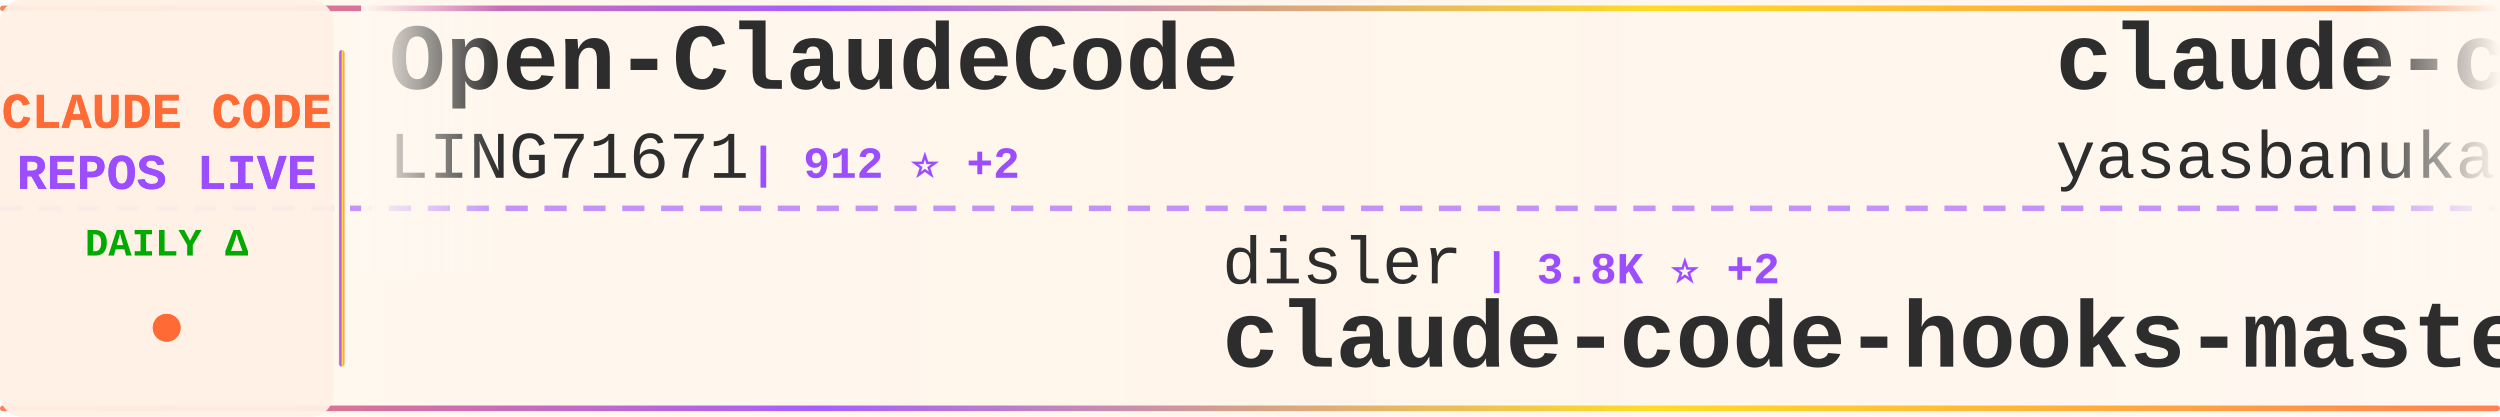
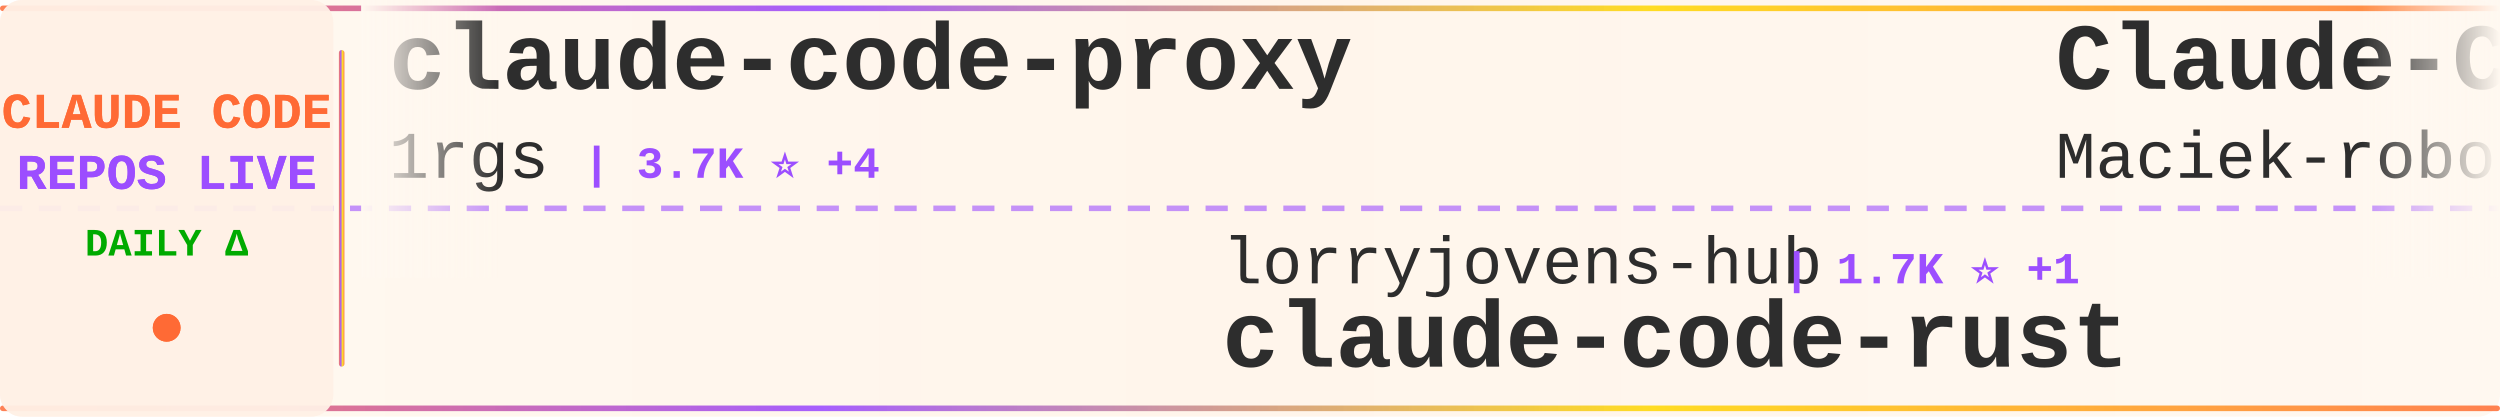
<svg xmlns="http://www.w3.org/2000/svg" width="900" height="150">
  <defs>
    <linearGradient id="tickerBg" x1="0%" y1="0%" x2="100%" y2="0%">
      <stop offset="0%" style="stop-color:#fff8f0;stop-opacity:0.98" />
      <stop offset="50%" style="stop-color:#fff5eb;stop-opacity:1" />
      <stop offset="100%" style="stop-color:#fff8f0;stop-opacity:0.98" />
    </linearGradient>
    <linearGradient id="borderGrad" x1="0%" y1="0%" x2="100%" y2="0%">
      <stop offset="0%" style="stop-color:#FF6B35;stop-opacity:0.85">
        <animate attributeName="stop-opacity" values="0.85;1;0.85" dur="2s" repeatCount="indefinite" />
      </stop>
      <stop offset="33%" style="stop-color:#9C4EFF;stop-opacity:0.9">
        <animate attributeName="stop-opacity" values="0.9;1;0.9" dur="2.2s" repeatCount="indefinite" />
      </stop>
      <stop offset="66%" style="stop-color:#FFD700;stop-opacity:0.85">
        <animate attributeName="stop-opacity" values="0.85;1;0.85" dur="1.8s" repeatCount="indefinite" />
      </stop>
      <stop offset="100%" style="stop-color:#FF6B35;stop-opacity:0.85">
        <animate attributeName="stop-opacity" values="0.85;1;0.85" dur="2s" repeatCount="indefinite" />
      </stop>
    </linearGradient>
    <filter id="textGlow">
      <feGaussianBlur stdDeviation="0.15" result="coloredBlur" />
      <feMerge>
        <feMergeNode in="coloredBlur" />
        <feMergeNode in="SourceGraphic" />
      </feMerge>
    </filter>
    <filter id="metricGlow">
      <feGaussianBlur stdDeviation="0.2" result="coloredBlur" />
      <feMerge>
        <feMergeNode in="coloredBlur" />
        <feMergeNode in="SourceGraphic" />
      </feMerge>
    </filter>
    <linearGradient id="leftFade" x1="0%" y1="0%" x2="100%" y2="0%">
      <stop offset="0%" style="stop-color:#fff8f0;stop-opacity:1" />
      <stop offset="100%" style="stop-color:#fff8f0;stop-opacity:0" />
    </linearGradient>
    <linearGradient id="rightFade" x1="0%" y1="0%" x2="100%" y2="0%">
      <stop offset="0%" style="stop-color:#fff8f0;stop-opacity:0" />
      <stop offset="100%" style="stop-color:#fff8f0;stop-opacity:1" />
    </linearGradient>
  </defs>
  <rect width="900" height="150" fill="url(#tickerBg)" rx="8" />
  <rect x="0" y="2" width="900" height="2" fill="url(#borderGrad)" rx="1" />
  <rect x="0" y="146" width="900" height="2" fill="url(#borderGrad)" rx="1" />
  <line x1="0" y1="75" x2="900" y2="75" stroke="#9C4EFF" stroke-width="2" stroke-dasharray="8 6" opacity="0.6" />
  <rect x="0" y="0" width="120" height="150" fill="#fff0e6" opacity="0.95" rx="8" />
  <text x="60" y="46" font-family="'Courier New', monospace" font-size="18" font-weight="bold" fill="#FF6B35" text-anchor="middle" filter="url(#textGlow)">
    CLAUDE CODE
  </text>
  <text x="60" y="68" font-family="'Courier New', monospace" font-size="18" font-weight="bold" fill="#9C4EFF" text-anchor="middle" filter="url(#textGlow)">
    REPOS LIVE
  </text>
  <text x="60" y="92" font-family="'Courier New', monospace" font-size="14" font-weight="bold" fill="#00aa00" text-anchor="middle">
    DAILY Δ
  </text>
  <circle cx="60" cy="118" r="5" fill="#FF6B35" filter="url(#metricGlow)">
    <animate attributeName="r" values="4;6;4" dur="1.5s" repeatCount="indefinite" />
    <animate attributeName="opacity" values="0.6;1;0.6" dur="1.5s" repeatCount="indefinite" />
  </circle>
  <rect x="122" y="18" width="2" height="114" fill="url(#borderGrad)" rx="1" />
  <clipPath id="tickerClip">
    <rect x="130" y="0" width="770" height="150" />
  </clipPath>
  <g clip-path="url(#tickerClip)">
    <g id="tickerItems">
      <animateTransform attributeName="transform" attributeType="XML" type="translate" from="0 0" to="-3000 0" dur="54s" repeatCount="indefinite" />
      <g transform="translate(0, 0)">
-         <text x="140" y="32" font-family="'Courier New', monospace" font-size="34" font-weight="bold" fill="#2d2d2d">Open-ClaudeCode</text>
-         <text x="140" y="64" font-family="'Courier New', monospace" font-size="24" font-weight="normal" fill="#2d2d2d" opacity="1.0">LING71671</text>
-         <text x="270" y="64" font-family="'Courier New', monospace" font-size="16" font-weight="bold" fill="#9C4EFF"> | 912 ⭐ +2</text>
+         <text x="140" y="32" font-family="'Courier New', monospace" font-size="34" font-weight="bold" fill="#2d2d2d">claude-code-proxy</text>
+         <text x="140" y="64" font-family="'Courier New', monospace" font-size="24" font-weight="normal" fill="#2d2d2d" opacity="1.0">1rgs</text>
+         <text x="210" y="64" font-family="'Courier New', monospace" font-size="16" font-weight="bold" fill="#9C4EFF"> | 3.7K ⭐ +4</text>
      </g>
      <g transform="translate(300, 0)">
-         <text x="140" y="102" font-family="'Courier New', monospace" font-size="24" font-weight="normal" fill="#2d2d2d" opacity="1.0">disler</text>
-         <text x="234" y="102" font-family="'Courier New', monospace" font-size="16" font-weight="bold" fill="#9C4EFF"> | 3.8K ⭐ +2</text>
-         <text x="140" y="132" font-family="'Courier New', monospace" font-size="34" font-weight="bold" fill="#2d2d2d">claude-code-hooks-master...</text>
+         <text x="140" y="102" font-family="'Courier New', monospace" font-size="24" font-weight="normal" fill="#2d2d2d" opacity="1.0">lorryjovens-hub</text>
+         <text x="342" y="102" font-family="'Courier New', monospace" font-size="16" font-weight="bold" fill="#9C4EFF"> | 1.7K ⭐ +1</text>
+         <text x="140" y="132" font-family="'Courier New', monospace" font-size="34" font-weight="bold" fill="#2d2d2d">claude-code-rust</text>
      </g>
      <g transform="translate(600, 0)">
-         <text x="140" y="32" font-family="'Courier New', monospace" font-size="34" font-weight="bold" fill="#2d2d2d">claude-code</text>
-         <text x="140" y="64" font-family="'Courier New', monospace" font-size="24" font-weight="normal" fill="#2d2d2d" opacity="1.0">yasasbanukaofficial</text>
-         <text x="390" y="64" font-family="'Courier New', monospace" font-size="16" font-weight="bold" fill="#9C4EFF"> | 3.7K ⭐ +26</text>
+         <text x="140" y="32" font-family="'Courier New', monospace" font-size="34" font-weight="bold" fill="#2d2d2d">Claude-Code-Usage-Monito...</text>
+         <text x="140" y="64" font-family="'Courier New', monospace" font-size="24" font-weight="normal" fill="#2d2d2d" opacity="1.0">Maciek-roboblog</text>
+         <text x="342" y="64" font-family="'Courier New', monospace" font-size="16" font-weight="bold" fill="#9C4EFF"> | 8.4K ⭐ +18</text>
      </g>
      <g transform="translate(900, 0)">
-         <text x="140" y="102" font-family="'Courier New', monospace" font-size="24" font-weight="normal" fill="#2d2d2d" opacity="1.0">sugyan</text>
-         <text x="234" y="102" font-family="'Courier New', monospace" font-size="16" font-weight="bold" fill="#9C4EFF"> | 1.1K ⭐</text>
-         <text x="140" y="132" font-family="'Courier New', monospace" font-size="34" font-weight="bold" fill="#2d2d2d">claude-code-webui</text>
+         <text x="140" y="102" font-family="'Courier New', monospace" font-size="24" font-weight="normal" fill="#2d2d2d" opacity="1.0">VineeTagarwaL-code</text>
+         <text x="378" y="102" font-family="'Courier New', monospace" font-size="16" font-weight="bold" fill="#9C4EFF"> | 276 ⭐</text>
+         <text x="140" y="132" font-family="'Courier New', monospace" font-size="34" font-weight="bold" fill="#2d2d2d">claude-code</text>
      </g>
      <g transform="translate(1200, 0)">
-         <text x="140" y="32" font-family="'Courier New', monospace" font-size="34" font-weight="bold" fill="#2d2d2d">claude-code-workflows</text>
-         <text x="140" y="64" font-family="'Courier New', monospace" font-size="24" font-weight="normal" fill="#2d2d2d" opacity="1.0">OneRedOak</text>
-         <text x="270" y="64" font-family="'Courier New', monospace" font-size="16" font-weight="bold" fill="#9C4EFF"> | 3.9K ⭐ +1</text>
+         <text x="140" y="32" font-family="'Courier New', monospace" font-size="34" font-weight="bold" fill="#2d2d2d">claude-code-my-workflow</text>
+         <text x="140" y="64" font-family="'Courier New', monospace" font-size="24" font-weight="normal" fill="#2d2d2d" opacity="1.0">pedrohcgs</text>
+         <text x="270" y="64" font-family="'Courier New', monospace" font-size="16" font-weight="bold" fill="#9C4EFF"> | 1.4K ⭐ +9</text>
      </g>
      <g transform="translate(1500, 0)">
-         <text x="140" y="102" font-family="'Courier New', monospace" font-size="24" font-weight="normal" fill="#2d2d2d" opacity="1.0">T-Lab-CUHKSZ</text>
-         <text x="306" y="102" font-family="'Courier New', monospace" font-size="16" font-weight="bold" fill="#9C4EFF"> | 323 ⭐ +1</text>
+         <text x="140" y="102" font-family="'Courier New', monospace" font-size="24" font-weight="normal" fill="#2d2d2d" opacity="1.0">claude-code-best</text>
+         <text x="354" y="102" font-family="'Courier New', monospace" font-size="16" font-weight="bold" fill="#9C4EFF"> | 21.0K ⭐ +48</text>
        <text x="140" y="132" font-family="'Courier New', monospace" font-size="34" font-weight="bold" fill="#2d2d2d">claude-code</text>
      </g>
      <g transform="translate(1800, 0)">
-         <text x="140" y="32" font-family="'Courier New', monospace" font-size="34" font-weight="bold" fill="#2d2d2d">Claude-Code</text>
-         <text x="140" y="64" font-family="'Courier New', monospace" font-size="24" font-weight="normal" fill="#2d2d2d" opacity="1.0">pengchengneo</text>
-         <text x="306" y="64" font-family="'Courier New', monospace" font-size="16" font-weight="bold" fill="#9C4EFF"> | 1.6K ⭐ +5</text>
+         <text x="140" y="32" font-family="'Courier New', monospace" font-size="34" font-weight="bold" fill="#2d2d2d">awesome-claude-code</text>
+         <text x="140" y="64" font-family="'Courier New', monospace" font-size="24" font-weight="normal" fill="#2d2d2d" opacity="1.0">jqueryscript</text>
+         <text x="306" y="64" font-family="'Courier New', monospace" font-size="16" font-weight="bold" fill="#9C4EFF"> | 458 ⭐</text>
      </g>
      <g transform="translate(2100, 0)">
-         <text x="140" y="102" font-family="'Courier New', monospace" font-size="24" font-weight="normal" fill="#2d2d2d" opacity="1.0">777genius</text>
-         <text x="270" y="102" font-family="'Courier New', monospace" font-size="16" font-weight="bold" fill="#9C4EFF"> | 919 ⭐</text>
-         <text x="140" y="132" font-family="'Courier New', monospace" font-size="34" font-weight="bold" fill="#2d2d2d">claude-code-source-code</text>
+         <text x="140" y="102" font-family="'Courier New', monospace" font-size="24" font-weight="normal" fill="#2d2d2d" opacity="1.0">LING71671</text>
+         <text x="270" y="102" font-family="'Courier New', monospace" font-size="16" font-weight="bold" fill="#9C4EFF"> | 913 ⭐ +3</text>
+         <text x="140" y="132" font-family="'Courier New', monospace" font-size="34" font-weight="bold" fill="#2d2d2d">Open-ClaudeCode</text>
      </g>
      <g transform="translate(2400, 0)">
-         <text x="140" y="32" font-family="'Courier New', monospace" font-size="34" font-weight="bold" fill="#2d2d2d">Claude-Code</text>
-         <text x="140" y="64" font-family="'Courier New', monospace" font-size="24" font-weight="normal" fill="#2d2d2d" opacity="1.0">OrcaWhisper</text>
-         <text x="294" y="64" font-family="'Courier New', monospace" font-size="16" font-weight="bold" fill="#9C4EFF"> | 83 ⭐</text>
+         <text x="140" y="32" font-family="'Courier New', monospace" font-size="34" font-weight="bold" fill="#2d2d2d">claude-code-source</text>
+         <text x="140" y="64" font-family="'Courier New', monospace" font-size="24" font-weight="normal" fill="#2d2d2d" opacity="1.0">hangsman</text>
+         <text x="258" y="64" font-family="'Courier New', monospace" font-size="16" font-weight="bold" fill="#9C4EFF"> | 787 ⭐</text>
      </g>
      <g transform="translate(2700, 0)">
-         <text x="140" y="102" font-family="'Courier New', monospace" font-size="24" font-weight="normal" fill="#2d2d2d" opacity="1.0">ykdojo</text>
-         <text x="234" y="102" font-family="'Courier New', monospace" font-size="16" font-weight="bold" fill="#9C4EFF"> | 9.1K ⭐ +34</text>
-         <text x="140" y="132" font-family="'Courier New', monospace" font-size="34" font-weight="bold" fill="#2d2d2d">claude-code-tips</text>
+         <text x="140" y="102" font-family="'Courier New', monospace" font-size="24" font-weight="normal" fill="#2d2d2d" opacity="1.0">ding113</text>
+         <text x="246" y="102" font-family="'Courier New', monospace" font-size="16" font-weight="bold" fill="#9C4EFF"> | 3.2K ⭐ +7</text>
+         <text x="140" y="132" font-family="'Courier New', monospace" font-size="34" font-weight="bold" fill="#2d2d2d">claude-code-hub</text>
      </g>
      <g transform="translate(3000, 0)">
-         <text x="140" y="32" font-family="'Courier New', monospace" font-size="34" font-weight="bold" fill="#2d2d2d">Open-ClaudeCode</text>
-         <text x="140" y="64" font-family="'Courier New', monospace" font-size="24" font-weight="normal" fill="#2d2d2d" opacity="1.0">LING71671</text>
-         <text x="270" y="64" font-family="'Courier New', monospace" font-size="16" font-weight="bold" fill="#9C4EFF"> | 912 ⭐ +2</text>
+         <text x="140" y="32" font-family="'Courier New', monospace" font-size="34" font-weight="bold" fill="#2d2d2d">claude-code-proxy</text>
+         <text x="140" y="64" font-family="'Courier New', monospace" font-size="24" font-weight="normal" fill="#2d2d2d" opacity="1.0">1rgs</text>
+         <text x="210" y="64" font-family="'Courier New', monospace" font-size="16" font-weight="bold" fill="#9C4EFF"> | 3.7K ⭐ +4</text>
      </g>
      <g transform="translate(3300, 0)">
-         <text x="140" y="102" font-family="'Courier New', monospace" font-size="24" font-weight="normal" fill="#2d2d2d" opacity="1.0">disler</text>
-         <text x="234" y="102" font-family="'Courier New', monospace" font-size="16" font-weight="bold" fill="#9C4EFF"> | 3.8K ⭐ +2</text>
-         <text x="140" y="132" font-family="'Courier New', monospace" font-size="34" font-weight="bold" fill="#2d2d2d">claude-code-hooks-master...</text>
+         <text x="140" y="102" font-family="'Courier New', monospace" font-size="24" font-weight="normal" fill="#2d2d2d" opacity="1.0">lorryjovens-hub</text>
+         <text x="342" y="102" font-family="'Courier New', monospace" font-size="16" font-weight="bold" fill="#9C4EFF"> | 1.7K ⭐ +1</text>
+         <text x="140" y="132" font-family="'Courier New', monospace" font-size="34" font-weight="bold" fill="#2d2d2d">claude-code-rust</text>
      </g>
      <g transform="translate(3600, 0)">
-         <text x="140" y="32" font-family="'Courier New', monospace" font-size="34" font-weight="bold" fill="#2d2d2d">claude-code</text>
-         <text x="140" y="64" font-family="'Courier New', monospace" font-size="24" font-weight="normal" fill="#2d2d2d" opacity="1.0">yasasbanukaofficial</text>
-         <text x="390" y="64" font-family="'Courier New', monospace" font-size="16" font-weight="bold" fill="#9C4EFF"> | 3.7K ⭐ +26</text>
+         <text x="140" y="32" font-family="'Courier New', monospace" font-size="34" font-weight="bold" fill="#2d2d2d">Claude-Code-Usage-Monito...</text>
+         <text x="140" y="64" font-family="'Courier New', monospace" font-size="24" font-weight="normal" fill="#2d2d2d" opacity="1.0">Maciek-roboblog</text>
+         <text x="342" y="64" font-family="'Courier New', monospace" font-size="16" font-weight="bold" fill="#9C4EFF"> | 8.4K ⭐ +18</text>
      </g>
      <g transform="translate(3900, 0)">
-         <text x="140" y="102" font-family="'Courier New', monospace" font-size="24" font-weight="normal" fill="#2d2d2d" opacity="1.0">sugyan</text>
-         <text x="234" y="102" font-family="'Courier New', monospace" font-size="16" font-weight="bold" fill="#9C4EFF"> | 1.1K ⭐</text>
-         <text x="140" y="132" font-family="'Courier New', monospace" font-size="34" font-weight="bold" fill="#2d2d2d">claude-code-webui</text>
+         <text x="140" y="102" font-family="'Courier New', monospace" font-size="24" font-weight="normal" fill="#2d2d2d" opacity="1.0">VineeTagarwaL-code</text>
+         <text x="378" y="102" font-family="'Courier New', monospace" font-size="16" font-weight="bold" fill="#9C4EFF"> | 276 ⭐</text>
+         <text x="140" y="132" font-family="'Courier New', monospace" font-size="34" font-weight="bold" fill="#2d2d2d">claude-code</text>
      </g>
    </g>
  </g>
  <rect x="130" y="0" width="50" height="100" fill="url(#leftFade)" />
  <rect x="850" y="0" width="50" height="100" fill="url(#rightFade)" />
</svg>
